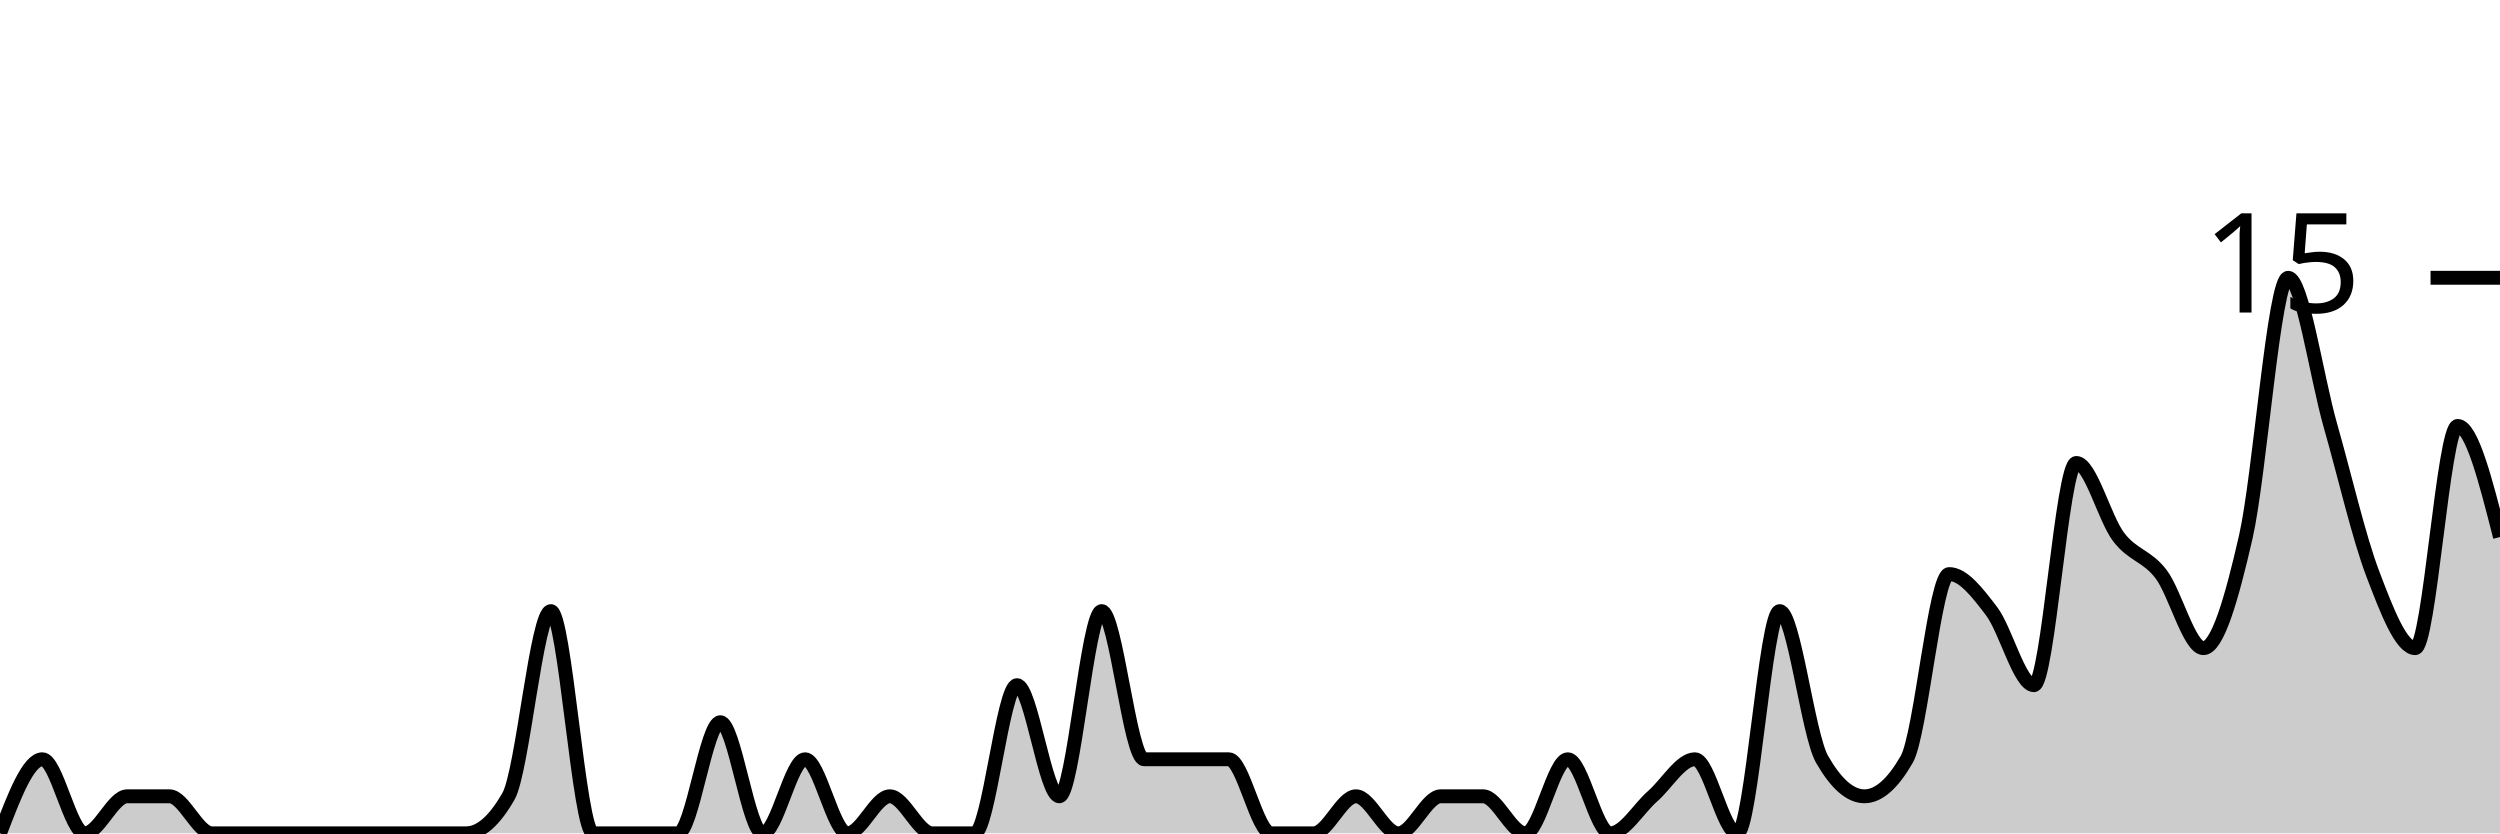
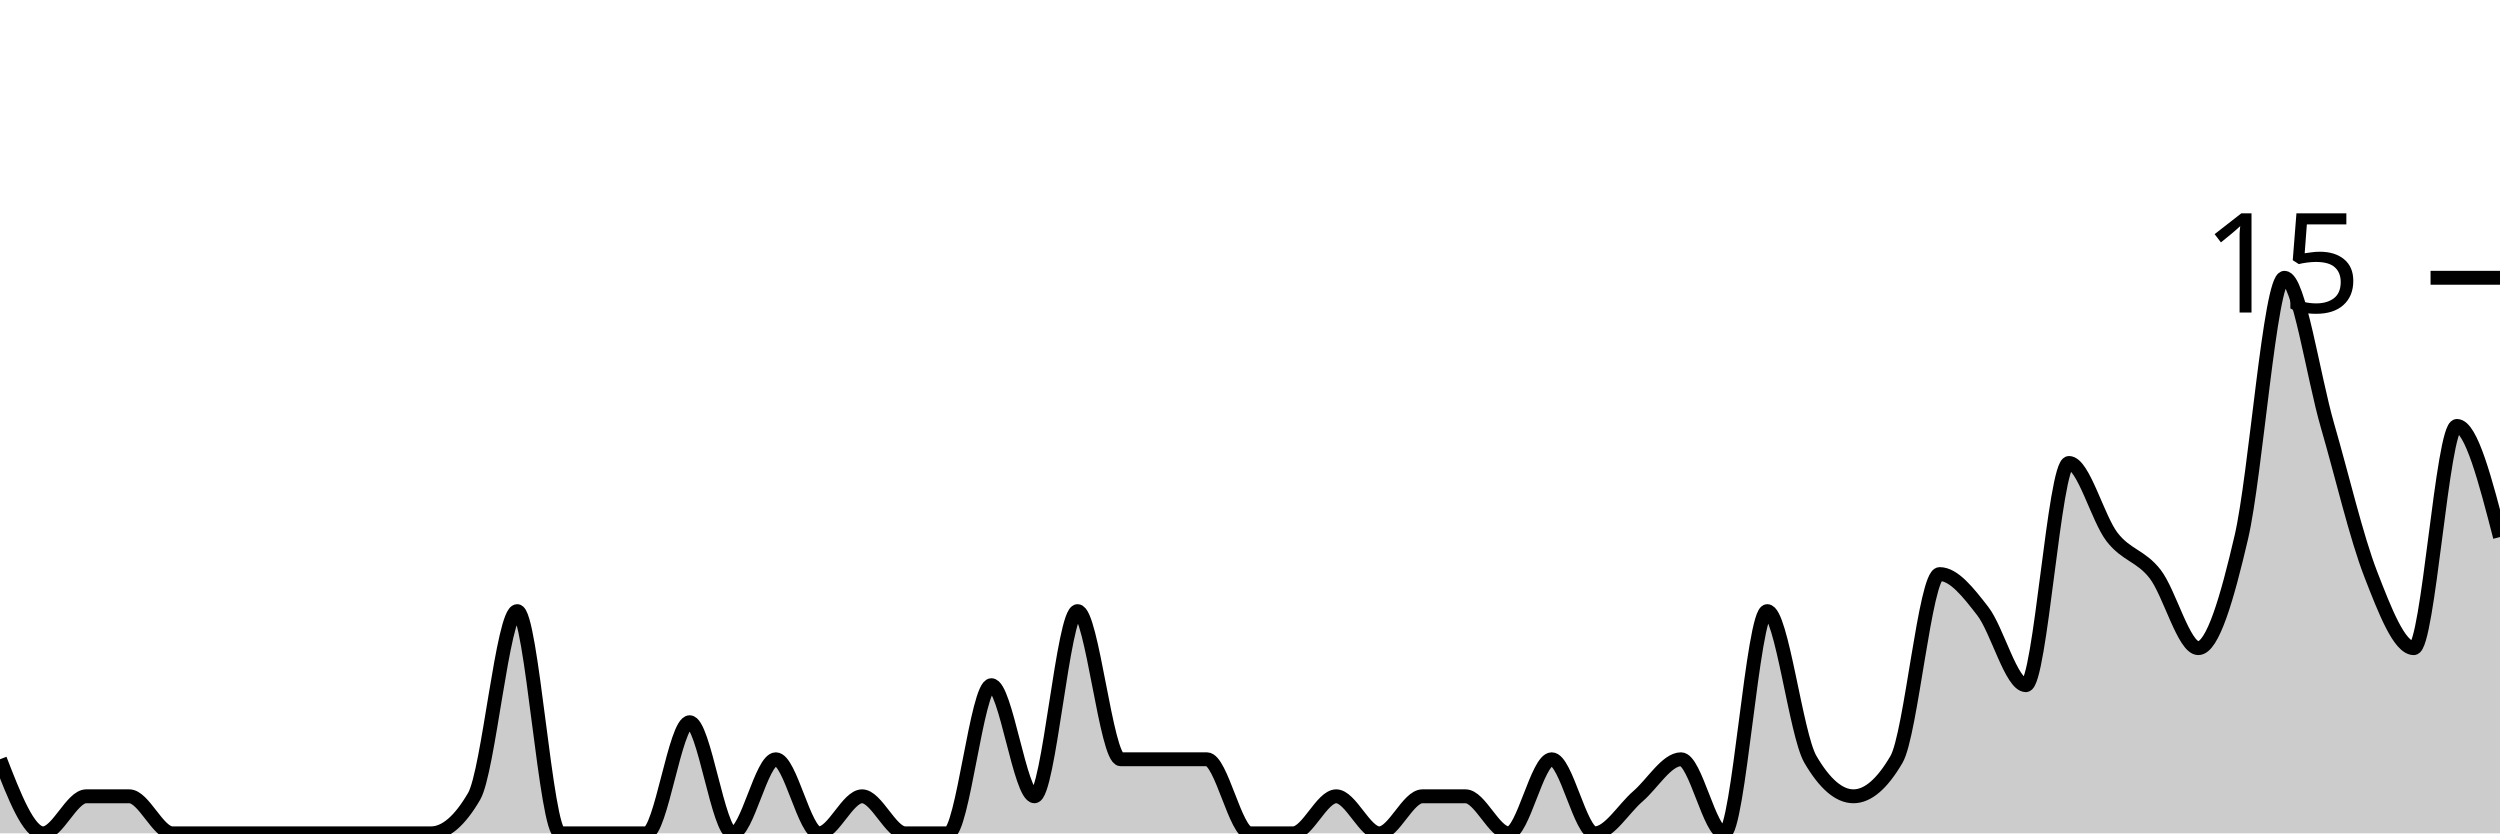
<svg xmlns="http://www.w3.org/2000/svg" viewBox="0 0 180 60">
  <g transform="translate(0,20)">
-     <path class="area" fill="rgba(0, 0, 0, 0.2)" d="M0,40C1.017,37.333,2.034,34.667,3.051,34.667C4.068,34.667,5.085,40,6.102,40C7.119,40,8.136,37.333,9.153,37.333C10.169,37.333,11.186,37.333,12.203,37.333C13.22,37.333,14.237,40,15.254,40C16.271,40,17.288,40,18.305,40C19.322,40,20.339,40,21.356,40C22.373,40,23.39,40,24.407,40C25.424,40,26.441,40,27.458,40C28.475,40,29.492,40,30.508,40C31.525,40,32.542,40,33.559,40C34.576,40,35.593,39.111,36.61,37.333C37.627,35.556,38.644,24,39.661,24C40.678,24,41.695,40,42.712,40C43.729,40,44.746,40,45.763,40C46.78,40,47.797,40,48.814,40C49.831,40,50.847,32,51.864,32C52.881,32,53.898,40,54.915,40C55.932,40,56.949,34.667,57.966,34.667C58.983,34.667,60,40,61.017,40C62.034,40,63.051,37.333,64.068,37.333C65.085,37.333,66.102,40,67.119,40C68.136,40,69.153,40,70.169,40C71.186,40,72.203,29.333,73.22,29.333C74.237,29.333,75.254,37.333,76.271,37.333C77.288,37.333,78.305,24,79.322,24C80.339,24,81.356,34.667,82.373,34.667C83.39,34.667,84.407,34.667,85.424,34.667C86.441,34.667,87.458,34.667,88.475,34.667C89.492,34.667,90.508,40,91.525,40C92.542,40,93.559,40,94.576,40C95.593,40,96.61,37.333,97.627,37.333C98.644,37.333,99.661,40,100.678,40C101.695,40,102.712,37.333,103.729,37.333C104.746,37.333,105.763,37.333,106.78,37.333C107.797,37.333,108.814,40,109.831,40C110.847,40,111.864,34.667,112.881,34.667C113.898,34.667,114.915,40,115.932,40C116.949,40,117.966,38.222,118.983,37.333C120,36.444,121.017,34.667,122.034,34.667C123.051,34.667,124.068,40,125.085,40C126.102,40,127.119,24,128.136,24C129.153,24,130.169,32.889,131.186,34.667C132.203,36.444,133.22,37.333,134.237,37.333C135.254,37.333,136.271,36.444,137.288,34.667C138.305,32.889,139.322,21.333,140.339,21.333C141.356,21.333,142.373,22.667,143.39,24C144.407,25.333,145.424,29.333,146.441,29.333C147.458,29.333,148.475,13.333,149.492,13.333C150.508,13.333,151.525,17.333,152.542,18.667C153.559,20,154.576,20,155.593,21.333C156.61,22.667,157.627,26.667,158.644,26.667C159.661,26.667,160.678,23.111,161.695,18.667C162.712,14.222,163.729,0,164.746,0C165.763,0,166.78,7.111,167.797,10.667C168.814,14.222,169.831,18.667,170.847,21.333C171.864,24,172.881,26.667,173.898,26.667C174.915,26.667,175.932,10.667,176.949,10.667C177.966,10.667,178.983,14.667,180,18.667L180,40C178.983,40,177.966,40,176.949,40C175.932,40,174.915,40,173.898,40C172.881,40,171.864,40,170.847,40C169.831,40,168.814,40,167.797,40C166.78,40,165.763,40,164.746,40C163.729,40,162.712,40,161.695,40C160.678,40,159.661,40,158.644,40C157.627,40,156.61,40,155.593,40C154.576,40,153.559,40,152.542,40C151.525,40,150.508,40,149.492,40C148.475,40,147.458,40,146.441,40C145.424,40,144.407,40,143.39,40C142.373,40,141.356,40,140.339,40C139.322,40,138.305,40,137.288,40C136.271,40,135.254,40,134.237,40C133.22,40,132.203,40,131.186,40C130.169,40,129.153,40,128.136,40C127.119,40,126.102,40,125.085,40C124.068,40,123.051,40,122.034,40C121.017,40,120,40,118.983,40C117.966,40,116.949,40,115.932,40C114.915,40,113.898,40,112.881,40C111.864,40,110.847,40,109.831,40C108.814,40,107.797,40,106.78,40C105.763,40,104.746,40,103.729,40C102.712,40,101.695,40,100.678,40C99.661,40,98.644,40,97.627,40C96.61,40,95.593,40,94.576,40C93.559,40,92.542,40,91.525,40C90.508,40,89.492,40,88.475,40C87.458,40,86.441,40,85.424,40C84.407,40,83.39,40,82.373,40C81.356,40,80.339,40,79.322,40C78.305,40,77.288,40,76.271,40C75.254,40,74.237,40,73.22,40C72.203,40,71.186,40,70.169,40C69.153,40,68.136,40,67.119,40C66.102,40,65.085,40,64.068,40C63.051,40,62.034,40,61.017,40C60,40,58.983,40,57.966,40C56.949,40,55.932,40,54.915,40C53.898,40,52.881,40,51.864,40C50.847,40,49.831,40,48.814,40C47.797,40,46.78,40,45.763,40C44.746,40,43.729,40,42.712,40C41.695,40,40.678,40,39.661,40C38.644,40,37.627,40,36.61,40C35.593,40,34.576,40,33.559,40C32.542,40,31.525,40,30.508,40C29.492,40,28.475,40,27.458,40C26.441,40,25.424,40,24.407,40C23.39,40,22.373,40,21.356,40C20.339,40,19.322,40,18.305,40C17.288,40,16.271,40,15.254,40C14.237,40,13.22,40,12.203,40C11.186,40,10.169,40,9.153,40C8.136,40,7.119,40,6.102,40C5.085,40,4.068,40,3.051,40C2.034,40,1.017,40,0,40Z" />
-     <path class="line" stroke="black" fill="none" d="M0,40C1.017,37.333,2.034,34.667,3.051,34.667C4.068,34.667,5.085,40,6.102,40C7.119,40,8.136,37.333,9.153,37.333C10.169,37.333,11.186,37.333,12.203,37.333C13.22,37.333,14.237,40,15.254,40C16.271,40,17.288,40,18.305,40C19.322,40,20.339,40,21.356,40C22.373,40,23.39,40,24.407,40C25.424,40,26.441,40,27.458,40C28.475,40,29.492,40,30.508,40C31.525,40,32.542,40,33.559,40C34.576,40,35.593,39.111,36.61,37.333C37.627,35.556,38.644,24,39.661,24C40.678,24,41.695,40,42.712,40C43.729,40,44.746,40,45.763,40C46.78,40,47.797,40,48.814,40C49.831,40,50.847,32,51.864,32C52.881,32,53.898,40,54.915,40C55.932,40,56.949,34.667,57.966,34.667C58.983,34.667,60,40,61.017,40C62.034,40,63.051,37.333,64.068,37.333C65.085,37.333,66.102,40,67.119,40C68.136,40,69.153,40,70.169,40C71.186,40,72.203,29.333,73.22,29.333C74.237,29.333,75.254,37.333,76.271,37.333C77.288,37.333,78.305,24,79.322,24C80.339,24,81.356,34.667,82.373,34.667C83.39,34.667,84.407,34.667,85.424,34.667C86.441,34.667,87.458,34.667,88.475,34.667C89.492,34.667,90.508,40,91.525,40C92.542,40,93.559,40,94.576,40C95.593,40,96.61,37.333,97.627,37.333C98.644,37.333,99.661,40,100.678,40C101.695,40,102.712,37.333,103.729,37.333C104.746,37.333,105.763,37.333,106.78,37.333C107.797,37.333,108.814,40,109.831,40C110.847,40,111.864,34.667,112.881,34.667C113.898,34.667,114.915,40,115.932,40C116.949,40,117.966,38.222,118.983,37.333C120,36.444,121.017,34.667,122.034,34.667C123.051,34.667,124.068,40,125.085,40C126.102,40,127.119,24,128.136,24C129.153,24,130.169,32.889,131.186,34.667C132.203,36.444,133.22,37.333,134.237,37.333C135.254,37.333,136.271,36.444,137.288,34.667C138.305,32.889,139.322,21.333,140.339,21.333C141.356,21.333,142.373,22.667,143.39,24C144.407,25.333,145.424,29.333,146.441,29.333C147.458,29.333,148.475,13.333,149.492,13.333C150.508,13.333,151.525,17.333,152.542,18.667C153.559,20,154.576,20,155.593,21.333C156.61,22.667,157.627,26.667,158.644,26.667C159.661,26.667,160.678,23.111,161.695,18.667C162.712,14.222,163.729,0,164.746,0C165.763,0,166.78,7.111,167.797,10.667C168.814,14.222,169.831,18.667,170.847,21.333C171.864,24,172.881,26.667,173.898,26.667C174.915,26.667,175.932,10.667,176.949,10.667C177.966,10.667,178.983,14.667,180,18.667" />
+     <path class="area" fill="rgba(0, 0, 0, 0.2)" d="M0,34.667C1.034,37.333,2.069,40,3.103,40C4.138,40,5.172,37.333,6.207,37.333C7.241,37.333,8.276,37.333,9.31,37.333C10.345,37.333,11.379,40,12.414,40C13.448,40,14.483,40,15.517,40C16.552,40,17.586,40,18.621,40C19.655,40,20.69,40,21.724,40C22.759,40,23.793,40,24.828,40C25.862,40,26.897,40,27.931,40C28.966,40,30,40,31.034,40C32.069,40,33.103,39.111,34.138,37.333C35.172,35.556,36.207,24,37.241,24C38.276,24,39.31,40,40.345,40C41.379,40,42.414,40,43.448,40C44.483,40,45.517,40,46.552,40C47.586,40,48.621,32,49.655,32C50.69,32,51.724,40,52.759,40C53.793,40,54.828,34.667,55.862,34.667C56.897,34.667,57.931,40,58.966,40C60,40,61.034,37.333,62.069,37.333C63.103,37.333,64.138,40,65.172,40C66.207,40,67.241,40,68.276,40C69.31,40,70.345,29.333,71.379,29.333C72.414,29.333,73.448,37.333,74.483,37.333C75.517,37.333,76.552,24,77.586,24C78.621,24,79.655,34.667,80.69,34.667C81.724,34.667,82.759,34.667,83.793,34.667C84.828,34.667,85.862,34.667,86.897,34.667C87.931,34.667,88.966,40,90,40C91.034,40,92.069,40,93.103,40C94.138,40,95.172,37.333,96.207,37.333C97.241,37.333,98.276,40,99.31,40C100.345,40,101.379,37.333,102.414,37.333C103.448,37.333,104.483,37.333,105.517,37.333C106.552,37.333,107.586,40,108.621,40C109.655,40,110.69,34.667,111.724,34.667C112.759,34.667,113.793,40,114.828,40C115.862,40,116.897,38.222,117.931,37.333C118.966,36.444,120,34.667,121.034,34.667C122.069,34.667,123.103,40,124.138,40C125.172,40,126.207,24,127.241,24C128.276,24,129.31,32.889,130.345,34.667C131.379,36.444,132.414,37.333,133.448,37.333C134.483,37.333,135.517,36.444,136.552,34.667C137.586,32.889,138.621,21.333,139.655,21.333C140.69,21.333,141.724,22.667,142.759,24C143.793,25.333,144.828,29.333,145.862,29.333C146.897,29.333,147.931,13.333,148.966,13.333C150,13.333,151.034,17.333,152.069,18.667C153.103,20,154.138,20,155.172,21.333C156.207,22.667,157.241,26.667,158.276,26.667C159.31,26.667,160.345,23.111,161.379,18.667C162.414,14.222,163.448,0,164.483,0C165.517,0,166.552,7.111,167.586,10.667C168.621,14.222,169.655,18.667,170.69,21.333C171.724,24,172.759,26.667,173.793,26.667C174.828,26.667,175.862,10.667,176.897,10.667C177.931,10.667,178.966,14.667,180,18.667L180,40C178.966,40,177.931,40,176.897,40C175.862,40,174.828,40,173.793,40C172.759,40,171.724,40,170.69,40C169.655,40,168.621,40,167.586,40C166.552,40,165.517,40,164.483,40C163.448,40,162.414,40,161.379,40C160.345,40,159.31,40,158.276,40C157.241,40,156.207,40,155.172,40C154.138,40,153.103,40,152.069,40C151.034,40,150,40,148.966,40C147.931,40,146.897,40,145.862,40C144.828,40,143.793,40,142.759,40C141.724,40,140.69,40,139.655,40C138.621,40,137.586,40,136.552,40C135.517,40,134.483,40,133.448,40C132.414,40,131.379,40,130.345,40C129.31,40,128.276,40,127.241,40C126.207,40,125.172,40,124.138,40C123.103,40,122.069,40,121.034,40C120,40,118.966,40,117.931,40C116.897,40,115.862,40,114.828,40C113.793,40,112.759,40,111.724,40C110.69,40,109.655,40,108.621,40C107.586,40,106.552,40,105.517,40C104.483,40,103.448,40,102.414,40C101.379,40,100.345,40,99.31,40C98.276,40,97.241,40,96.207,40C95.172,40,94.138,40,93.103,40C92.069,40,91.034,40,90,40C88.966,40,87.931,40,86.897,40C85.862,40,84.828,40,83.793,40C82.759,40,81.724,40,80.69,40C79.655,40,78.621,40,77.586,40C76.552,40,75.517,40,74.483,40C73.448,40,72.414,40,71.379,40C70.345,40,69.31,40,68.276,40C67.241,40,66.207,40,65.172,40C64.138,40,63.103,40,62.069,40C61.034,40,60,40,58.966,40C57.931,40,56.897,40,55.862,40C54.828,40,53.793,40,52.759,40C51.724,40,50.69,40,49.655,40C48.621,40,47.586,40,46.552,40C45.517,40,44.483,40,43.448,40C42.414,40,41.379,40,40.345,40C39.31,40,38.276,40,37.241,40C36.207,40,35.172,40,34.138,40C33.103,40,32.069,40,31.034,40C30,40,28.966,40,27.931,40C26.897,40,25.862,40,24.828,40C23.793,40,22.759,40,21.724,40C20.69,40,19.655,40,18.621,40C17.586,40,16.552,40,15.517,40C14.483,40,13.448,40,12.414,40C11.379,40,10.345,40,9.31,40C8.276,40,7.241,40,6.207,40C5.172,40,4.138,40,3.103,40C2.069,40,1.034,40,0,40Z" />
+     <path class="line" stroke="black" fill="none" d="M0,34.667C1.034,37.333,2.069,40,3.103,40C4.138,40,5.172,37.333,6.207,37.333C7.241,37.333,8.276,37.333,9.31,37.333C10.345,37.333,11.379,40,12.414,40C13.448,40,14.483,40,15.517,40C16.552,40,17.586,40,18.621,40C19.655,40,20.69,40,21.724,40C22.759,40,23.793,40,24.828,40C25.862,40,26.897,40,27.931,40C28.966,40,30,40,31.034,40C32.069,40,33.103,39.111,34.138,37.333C35.172,35.556,36.207,24,37.241,24C38.276,24,39.31,40,40.345,40C41.379,40,42.414,40,43.448,40C44.483,40,45.517,40,46.552,40C47.586,40,48.621,32,49.655,32C50.69,32,51.724,40,52.759,40C53.793,40,54.828,34.667,55.862,34.667C56.897,34.667,57.931,40,58.966,40C60,40,61.034,37.333,62.069,37.333C63.103,37.333,64.138,40,65.172,40C66.207,40,67.241,40,68.276,40C69.31,40,70.345,29.333,71.379,29.333C72.414,29.333,73.448,37.333,74.483,37.333C75.517,37.333,76.552,24,77.586,24C78.621,24,79.655,34.667,80.69,34.667C81.724,34.667,82.759,34.667,83.793,34.667C84.828,34.667,85.862,34.667,86.897,34.667C87.931,34.667,88.966,40,90,40C91.034,40,92.069,40,93.103,40C94.138,40,95.172,37.333,96.207,37.333C97.241,37.333,98.276,40,99.31,40C100.345,40,101.379,37.333,102.414,37.333C103.448,37.333,104.483,37.333,105.517,37.333C106.552,37.333,107.586,40,108.621,40C109.655,40,110.69,34.667,111.724,34.667C112.759,34.667,113.793,40,114.828,40C115.862,40,116.897,38.222,117.931,37.333C118.966,36.444,120,34.667,121.034,34.667C122.069,34.667,123.103,40,124.138,40C125.172,40,126.207,24,127.241,24C128.276,24,129.31,32.889,130.345,34.667C131.379,36.444,132.414,37.333,133.448,37.333C134.483,37.333,135.517,36.444,136.552,34.667C137.586,32.889,138.621,21.333,139.655,21.333C140.69,21.333,141.724,22.667,142.759,24C143.793,25.333,144.828,29.333,145.862,29.333C146.897,29.333,147.931,13.333,148.966,13.333C150,13.333,151.034,17.333,152.069,18.667C153.103,20,154.138,20,155.172,21.333C156.207,22.667,157.241,26.667,158.276,26.667C159.31,26.667,160.345,23.111,161.379,18.667C162.414,14.222,163.448,0,164.483,0C165.517,0,166.552,7.111,167.586,10.667C168.621,14.222,169.655,18.667,170.69,21.333C171.724,24,172.759,26.667,173.793,26.667C174.828,26.667,175.862,10.667,176.897,10.667C177.931,10.667,178.966,14.667,180,18.667" />
    <path class="axis-ceiling" stroke-width="1" stroke="black" fill="none" d="M175,0L180,0" />
    <text class="axis-ceiling-label" font-family="sans-serif" text-anchor="end" font-size="10px" x="170" y="2.5">15</text>
  </g>
</svg>
